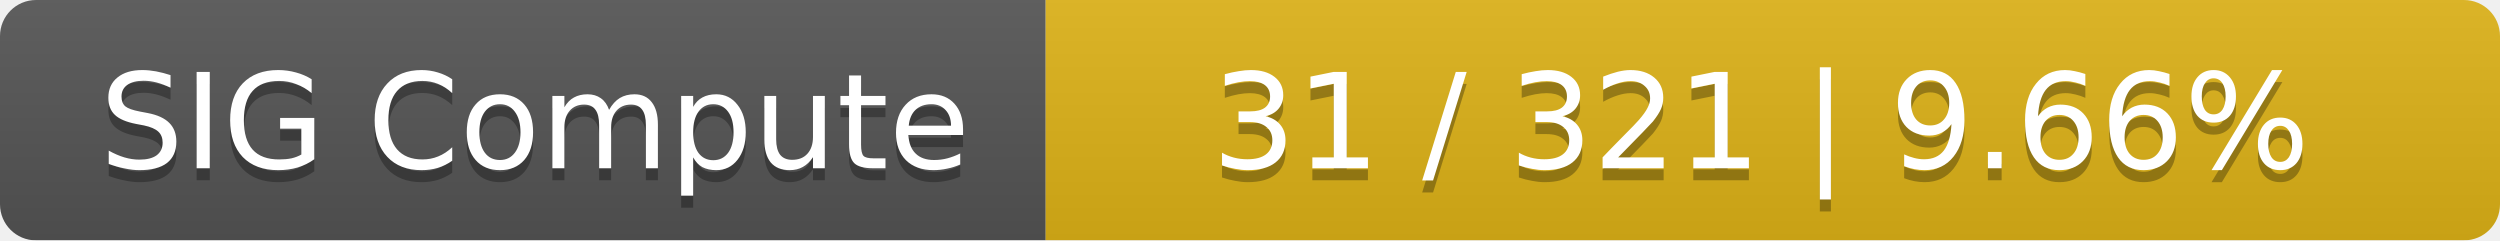
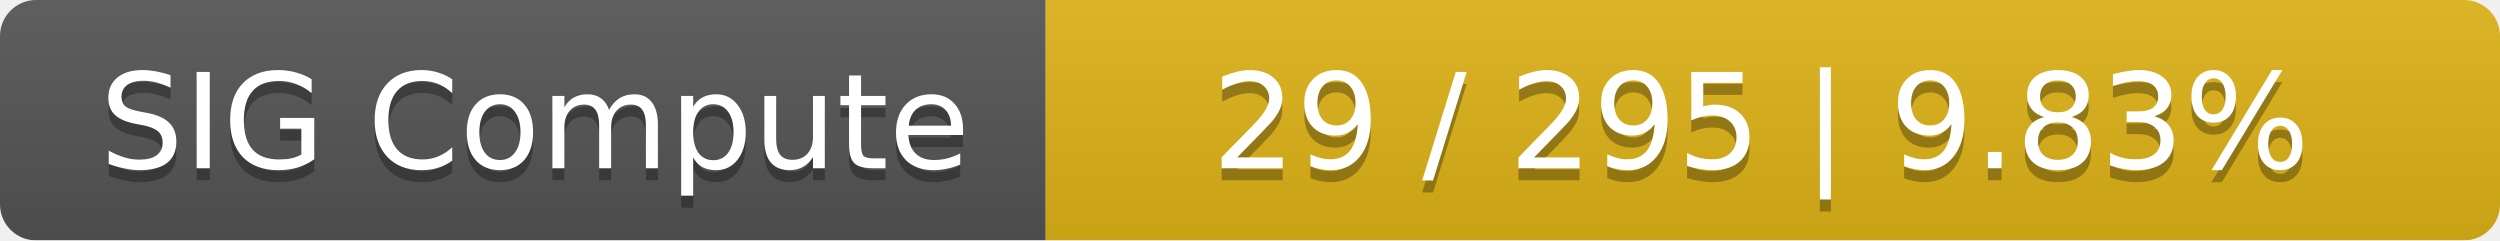
<svg xmlns="http://www.w3.org/2000/svg" width="208" height="20">
  <linearGradient id="smooth" x2="0" y2="100%">
    <stop offset="0" stop-color="#bbb" stop-opacity=".1" />
    <stop offset="1" stop-opacity=".1" />
  </linearGradient>
  <mask id="round">
    <rect width="208" height="20" rx="3" fill="#fff" />
  </mask>
  <g mask="url(#round)">
    <rect width="87" height="20" fill="#555" />
    <rect x="87" width="121" height="20" fill="#dfb317" />
    <rect width="208" height="20" fill="url(#smooth)" />
  </g>
  <g fill="#fff" text-anchor="middle" font-family="DejaVu Sans,Verdana,Geneva,sans-serif" font-size="11">
    <text x="44.5" y="15" fill="#010101" fill-opacity=".3">SIG Compute</text>
    <text x="44.5" y="14">SIG Compute</text>
-     <text x="146.5" y="15" fill="#010101" fill-opacity=".3">31 / 321    |    9.66%</text>
-     <text x="146.5" y="14">31 / 321    |    9.66%</text>
+     <text x="146.5" y="15" fill="#010101" fill-opacity=".3">29 / 295    |    9.83%</text>
+     <text x="146.5" y="14">29 / 295    |    9.83%</text>
  </g>
</svg>
